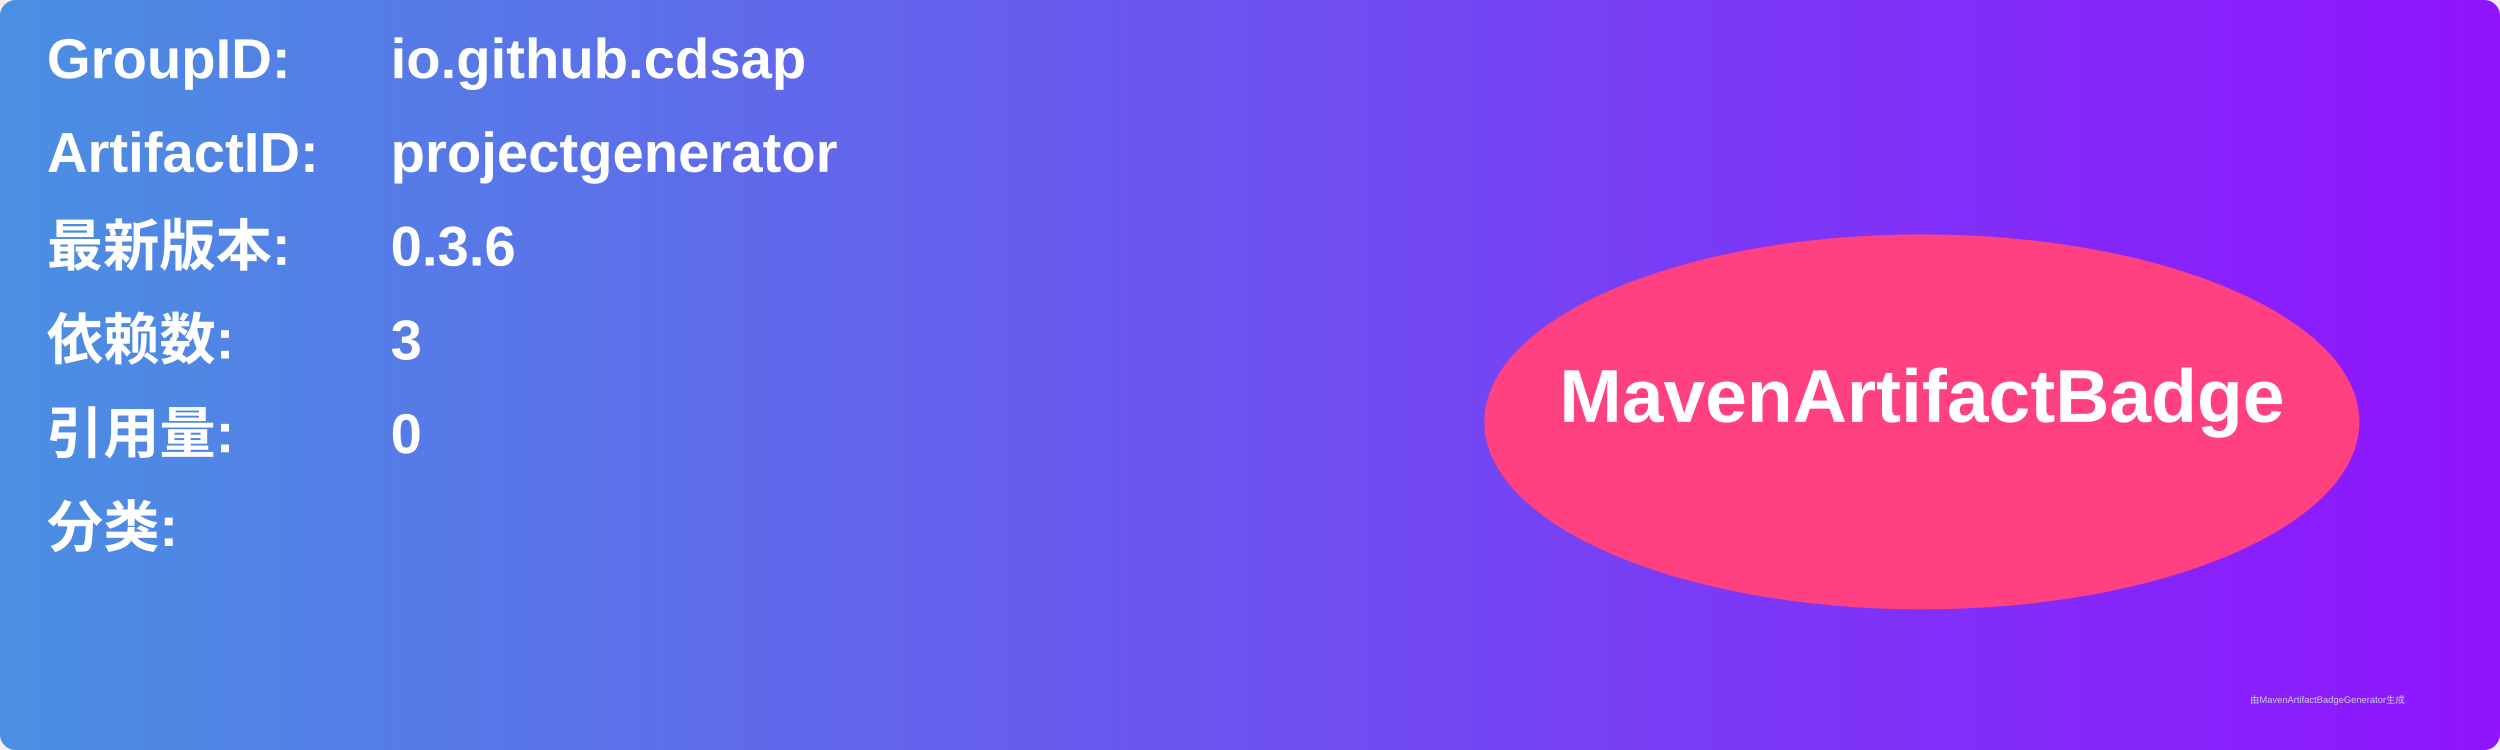
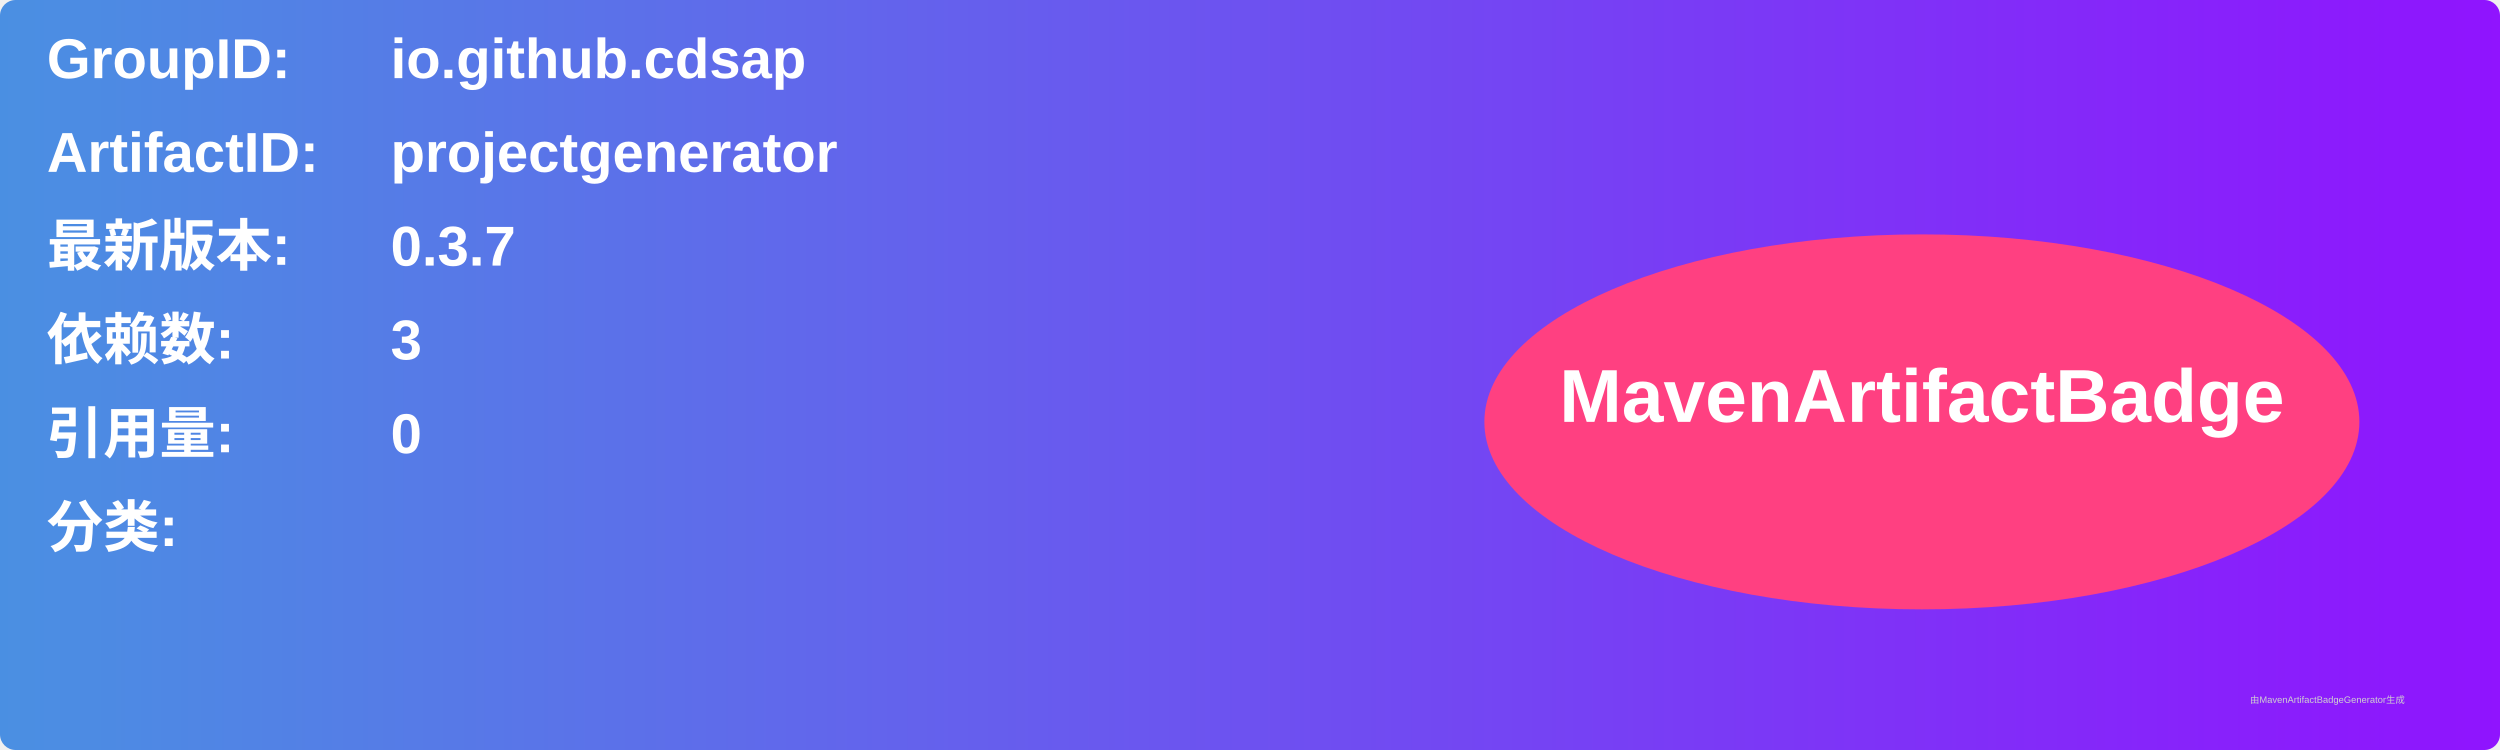
<svg xmlns="http://www.w3.org/2000/svg" width="800" height="240" viewBox="0 0 800 240">
  <linearGradient id="grad" x1="0%" y1="0%" x2="100%" y2="0%">
    <stop offset="0%" stop-color="#4a90e2" />
    <stop offset="100%" stop-color="#9013fe" />
  </linearGradient>
  <rect width="100%" height="100%" rx="5" ry="5" fill="url(#grad)" />
  <g transform="translate(15, 15)">
    <text x="0" y="10" font-family="Arial" font-size="18" fill="white" font-weight="bold" width="260">GroupID:</text>
    <text x="110" y="10" font-family="Arial" font-size="18" fill="white" font-weight="bold" width="460">io.github.cdsap</text>
    <text x="0" y="40" font-family="Arial" font-size="18" fill="white" font-weight="bold" width="260">ArtifactID:</text>
    <text x="110" y="40" font-family="Arial" font-size="18" fill="white" font-weight="bold" width="460">projectgenerator</text>
    <text x="0" y="70" font-family="Arial" font-size="18" fill="white" font-weight="bold">最新版本:</text>
    <text x="110" y="70" font-family="Arial" font-size="18" fill="white" font-weight="bold">
-       <tspan font-weight="bold">0.3.6</tspan>
+       <tspan font-weight="bold">0.3.7</tspan>
    </text>
    <text x="0" y="100" font-family="Arial" font-size="18" fill="white" font-weight="bold">依赖数: </text>
    <text x="110" y="100" font-family="Arial" font-size="18" fill="white">
      <tspan font-weight="bold">3</tspan>
    </text>
    <text x="0" y="130" font-family="Arial" font-size="18" fill="white" font-weight="bold">引用量: </text>
    <text x="110" y="130" font-family="Arial" font-size="18" fill="white">
      <tspan font-weight="bold">0</tspan>
    </text>
    <text x="0" y="160" font-family="Arial" font-size="18" fill="white" font-weight="bold">分类:</text>
    <text x="10" y="190" font-family="Arial" font-size="10" fill="white">
      <tspan font-weight="bold" />
    </text>
    <ellipse cx="600" cy="120" rx="140" ry="60" fill="#ff4081" />
    <text x="600" y="120" text-anchor="middle" font-family="Arial" font-size="24" fill="white" font-weight="bold">MavenArtifactBadge</text>
  </g>
  <text x="720" y="225" font-family="Arial" font-size="3" fill="#d0d0d0">由MavenArtifactBadgeGenerator生成</text>
</svg>
